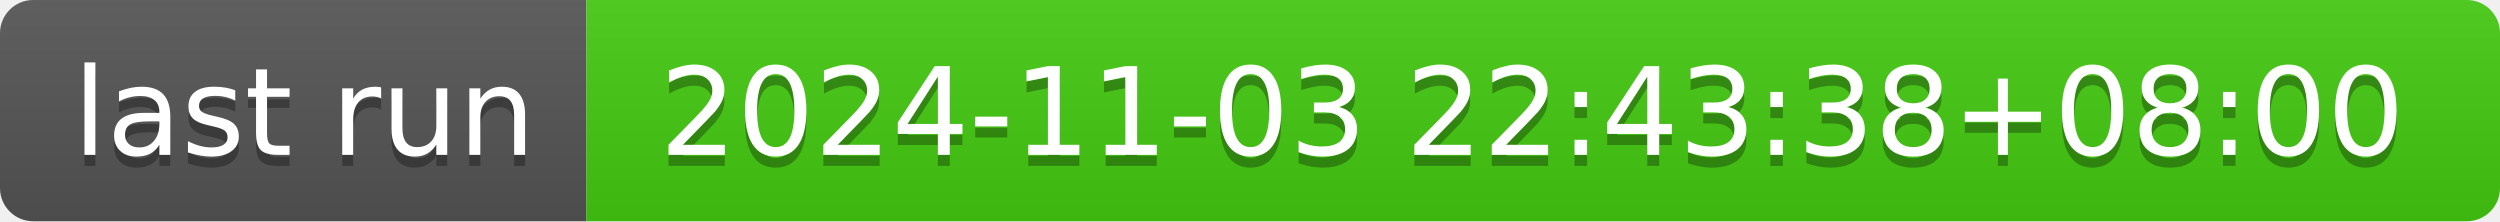
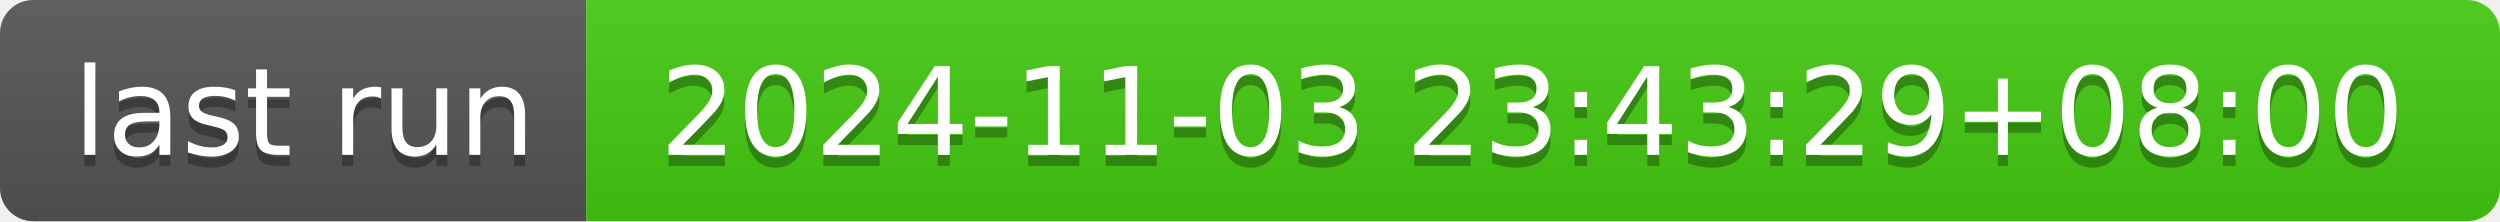
- <svg xmlns="http://www.w3.org/2000/svg" width="226" height="20" role="img" aria-label="last run: 2024-11-03 22:43:38+08:00">
+ <svg xmlns="http://www.w3.org/2000/svg" width="226" height="20" role="img" aria-label="last run: 2024-11-03 23:43:29+08:00">
  <linearGradient id="s" x2="0" y2="100%">
    <stop offset="0" stop-color="#bbb" stop-opacity=".1" />
    <stop offset="1" stop-opacity=".1" />
  </linearGradient>
  <clipPath id="r">
    <rect width="226" height="20" rx="3" fill="#fff" />
  </clipPath>
  <g clip-path="url(#r)">
    <rect width="53" height="20" fill="#555" />
    <rect x="53" width="173" height="20" fill="#4c1" />
    <rect width="226" height="20" fill="url(#s)" />
  </g>
  <g fill="#fff" text-anchor="middle" font-family="Verdana,Geneva,DejaVu Sans,sans-serif" text-rendering="geometricPrecision" font-size="110">
    <text aria-hidden="true" x="275" y="150" fill="#010101" fill-opacity=".3" transform="scale(.1)" textLength="430">last run</text>
    <text x="275" y="140" transform="scale(.1)" fill="#fff" textLength="430">last run</text>
-     <text aria-hidden="true" x="1385" y="150" fill="#010101" fill-opacity=".3" transform="scale(.1)" textLength="1630">2024-11-03 22:43:38+08:00</text>
-     <text x="1385" y="140" transform="scale(.1)" fill="#fff" textLength="1630">2024-11-03 22:43:38+08:00</text>
+     <text aria-hidden="true" x="1385" y="150" fill="#010101" fill-opacity=".3" transform="scale(.1)" textLength="1630">2024-11-03 23:43:29+08:00</text>
+     <text x="1385" y="140" transform="scale(.1)" fill="#fff" textLength="1630">2024-11-03 23:43:29+08:00</text>
  </g>
</svg>
